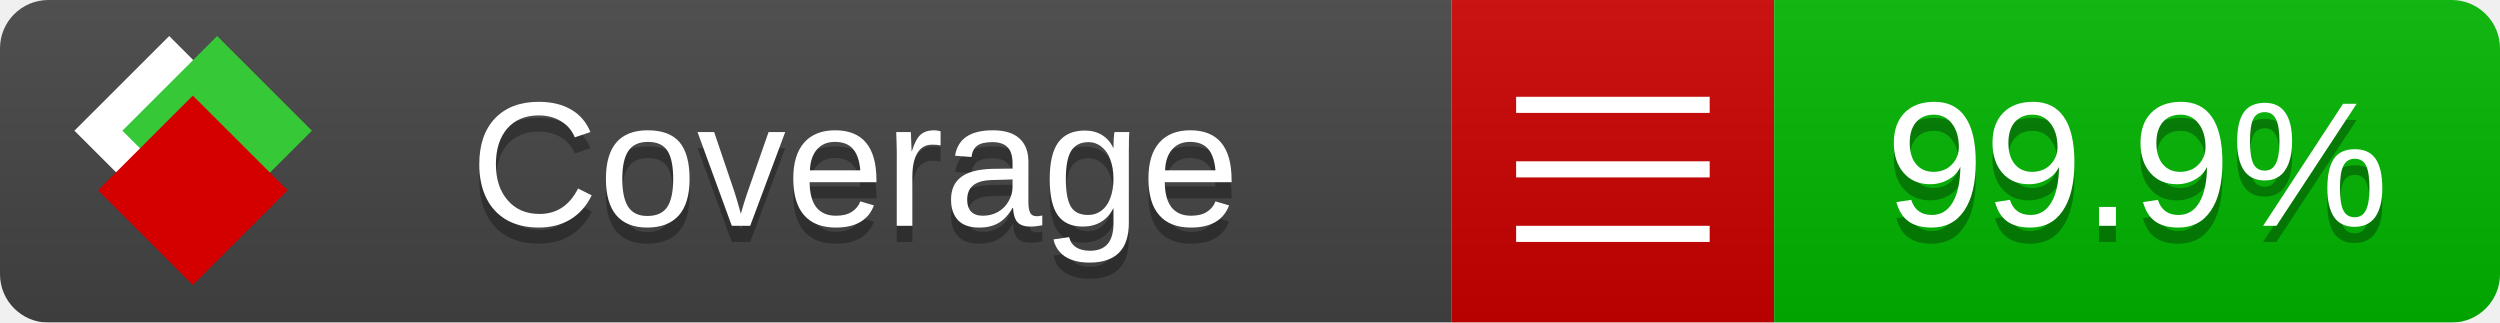
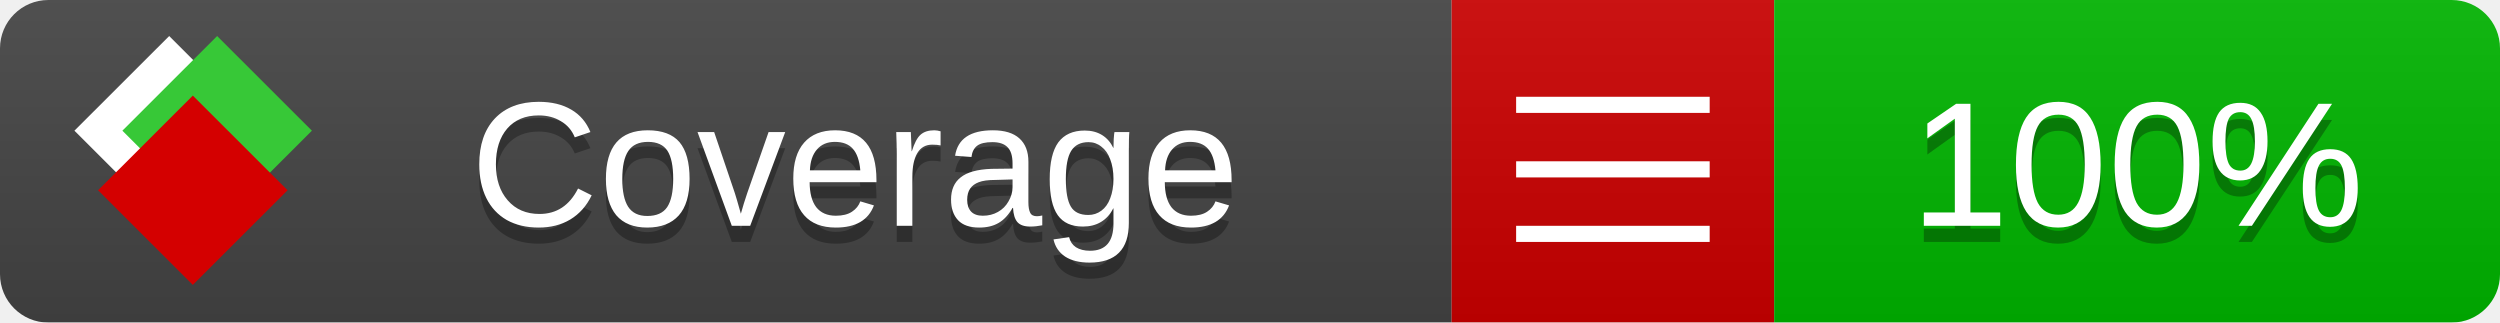
<svg xmlns="http://www.w3.org/2000/svg" xmlns:xlink="http://www.w3.org/1999/xlink" width="155" height="20">
  <style type="text/css">
          
            @keyframes fade1 {
                0% { visibility: visible; opacity: 1; }
               23% { visibility: visible; opacity: 1; }
               25% { visibility: hidden; opacity: 0; }
               48% { visibility: hidden; opacity: 0; }
               50% { visibility: hidden; opacity: 0; }
               73% { visibility: hidden; opacity: 0; }
               75% { visibility: hidden; opacity: 0; }
               98% { visibility: hidden; opacity: 0; }
              100% { visibility: visible; opacity: 1; }
            }
            @keyframes fade2 {
                0% { visibility: hidden; opacity: 0; }
               23% { visibility: hidden; opacity: 0; }
               25% { visibility: visible; opacity: 1; }
               48% { visibility: visible; opacity: 1; }
               50% { visibility: hidden; opacity: 0; }
               73% { visibility: hidden; opacity: 0; }
               75% { visibility: hidden; opacity: 0; }
               98% { visibility: hidden; opacity: 0; }
              100% { visibility: hidden; opacity: 0; }
            }
            @keyframes fade3 {
                0% { visibility: hidden; opacity: 0; }
               23% { visibility: hidden; opacity: 0; }
               25% { visibility: hidden; opacity: 0; }
               48% { visibility: hidden; opacity: 0; }
               50% { visibility: visible; opacity: 1; }
               73% { visibility: visible; opacity: 1; }
               75% { visibility: hidden; opacity: 0; }
               98% { visibility: hidden; opacity: 0; }
              100% { visibility: hidden; opacity: 0; }
            }
            @keyframes fade4 {
                0% { visibility: hidden; opacity: 0; }
               23% { visibility: hidden; opacity: 0; }
               25% { visibility: hidden; opacity: 0; }
               48% { visibility: hidden; opacity: 0; }
               50% { visibility: hidden; opacity: 0; }
               73% { visibility: hidden; opacity: 0; }
               75% { visibility: visible; opacity: 1; }
               98% { visibility: visible; opacity: 1; }
              100% { visibility: hidden; opacity: 0; }
            }
            .linecoverage {
                animation-duration: 15s;
                animation-name: fade1;
                animation-iteration-count: infinite;
            }
            .branchcoverage {
                animation-duration: 15s;
                animation-name: fade2;
                animation-iteration-count: infinite;
            }
            .methodcoverage {
                animation-duration: 15s;
                animation-name: fade3;
                animation-iteration-count: infinite;
            }
            .fullmethodcoverage {
                animation-duration: 15s;
                animation-name: fade4;
                animation-iteration-count: infinite;
            }
          
    </style>
  <defs>
    <linearGradient id="gradient" x2="0" y2="100%">
      <stop offset="0" stop-color="#bbb" stop-opacity=".1" />
      <stop offset="1" stop-opacity=".1" />
    </linearGradient>
    <linearGradient id="c">
      <stop offset="0" stop-color="#d40000" />
      <stop offset="1" stop-color="#ff2a2a" />
    </linearGradient>
    <linearGradient id="a">
      <stop offset="0" stop-color="#e0e0de" />
      <stop offset="1" stop-color="#fff" />
    </linearGradient>
    <linearGradient id="b">
      <stop offset="0" stop-color="#37c837" />
      <stop offset="1" stop-color="#217821" />
    </linearGradient>
    <linearGradient xlink:href="#a" id="e" x1="106.44" x2="69.96" y1="-11.96" y2="-46.84" gradientTransform="matrix(-.8426 -.00045 -.00045 -.8426 -94.27 -75.82)" gradientUnits="userSpaceOnUse" />
    <linearGradient xlink:href="#b" id="f" x1="56.19" x2="77.97" y1="-23.45" y2="10.62" gradientTransform="matrix(.8426 .00045 .00045 .8426 94.27 75.82)" gradientUnits="userSpaceOnUse" />
    <linearGradient xlink:href="#c" id="g" x1="79.98" x2="132.9" y1="10.79" y2="10.79" gradientTransform="matrix(.8426 .00045 .00045 .8426 94.27 75.82)" gradientUnits="userSpaceOnUse" />
    <mask id="mask">
      <rect width="155" height="20" rx="3" fill="#fff" />
    </mask>
    <g id="icon" transform="matrix(.04486 0 0 .04481 -.48 -.63)">
      <rect width="52.92" height="52.92" x="-109.72" y="-27.13" fill="url(#e)" transform="rotate(-135)" />
      <rect width="52.92" height="52.92" x="70.19" y="-39.18" fill="url(#f)" transform="rotate(45)" />
      <rect width="52.92" height="52.92" x="80.05" y="-15.74" fill="url(#g)" transform="rotate(45)" />
    </g>
  </defs>
  <g mask="url(#mask)">
    <rect x="0" y="0" width="90" height="20" fill="#444" />
    <rect x="90" y="0" width="20" height="20" fill="#c00" />
    <rect x="110" y="0" width="45" height="20" fill="#00B600" />
    <rect x="0" y="0" width="155" height="20" fill="url(#gradient)" />
  </g>
  <g>
    <path class="" stroke="#fff" d="M94 6.5 h12 M94 10.5 h12 M94 14.5 h12" />
  </g>
  <g fill="#fff" text-anchor="middle" font-family="Verdana,Arial,Geneva,sans-serif" font-size="11">
    <a xlink:href="https://github.com/danielpalme/ReportGenerator" target="_top">
      <use xlink:href="#icon" transform="translate(3,1) scale(3.5)" />
    </a>
    <text x="53" y="15" fill="#010101" fill-opacity=".3">Coverage</text>
    <text x="53" y="14" fill="#fff">Coverage</text>
-     <text class="" x="132.5" y="15" fill="#010101" fill-opacity=".3">99.9%</text>
-     <text class="" x="132.5" y="14">99.9%</text>
+     <text class="" x="132.5" y="15" fill="#010101" fill-opacity=".3">100%</text>
+     <text class="" x="132.5" y="14">100%</text>
  </g>
  <g>
    <rect class="" x="90" y="0" width="65" height="20" fill-opacity="0" />
  </g>
</svg>
